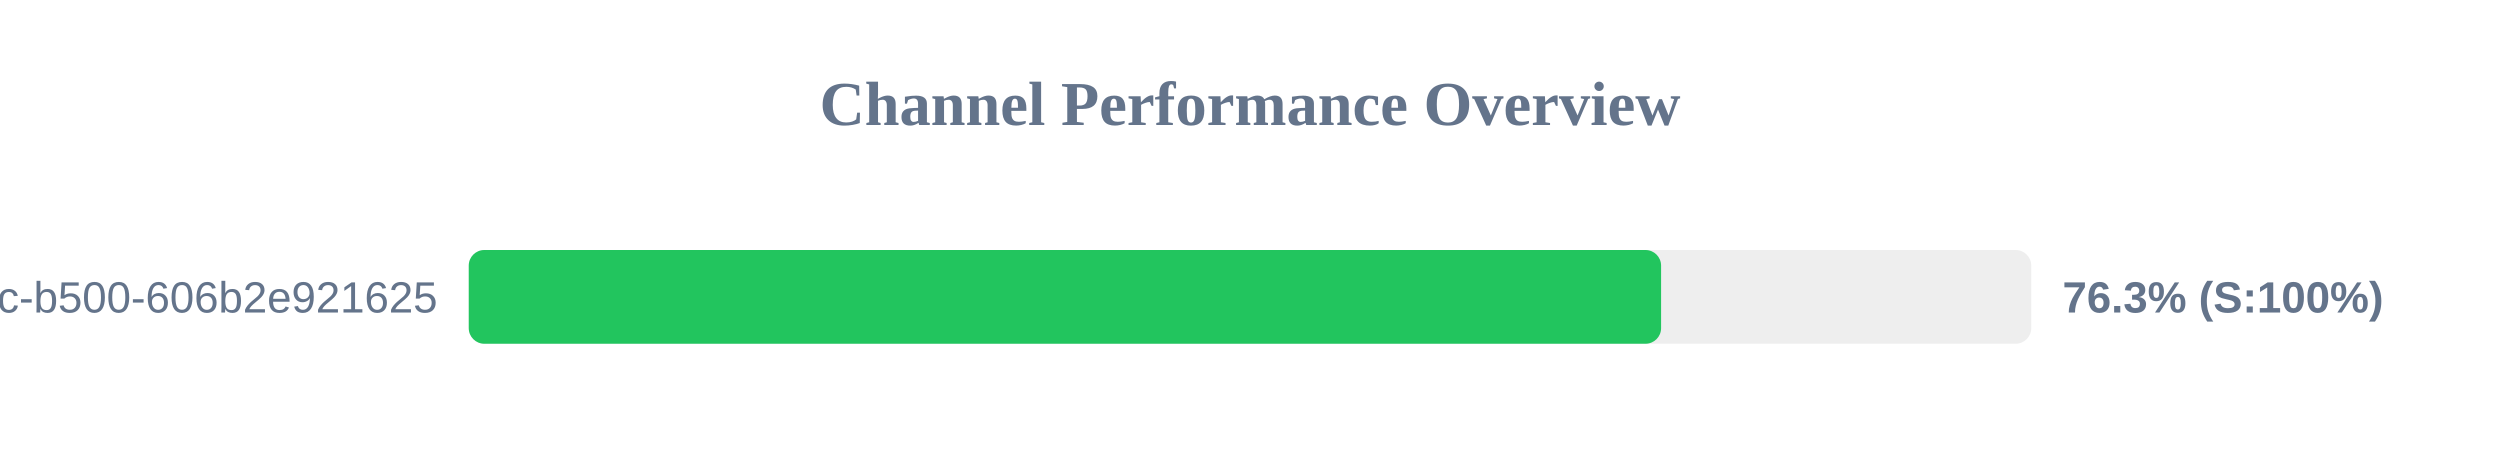
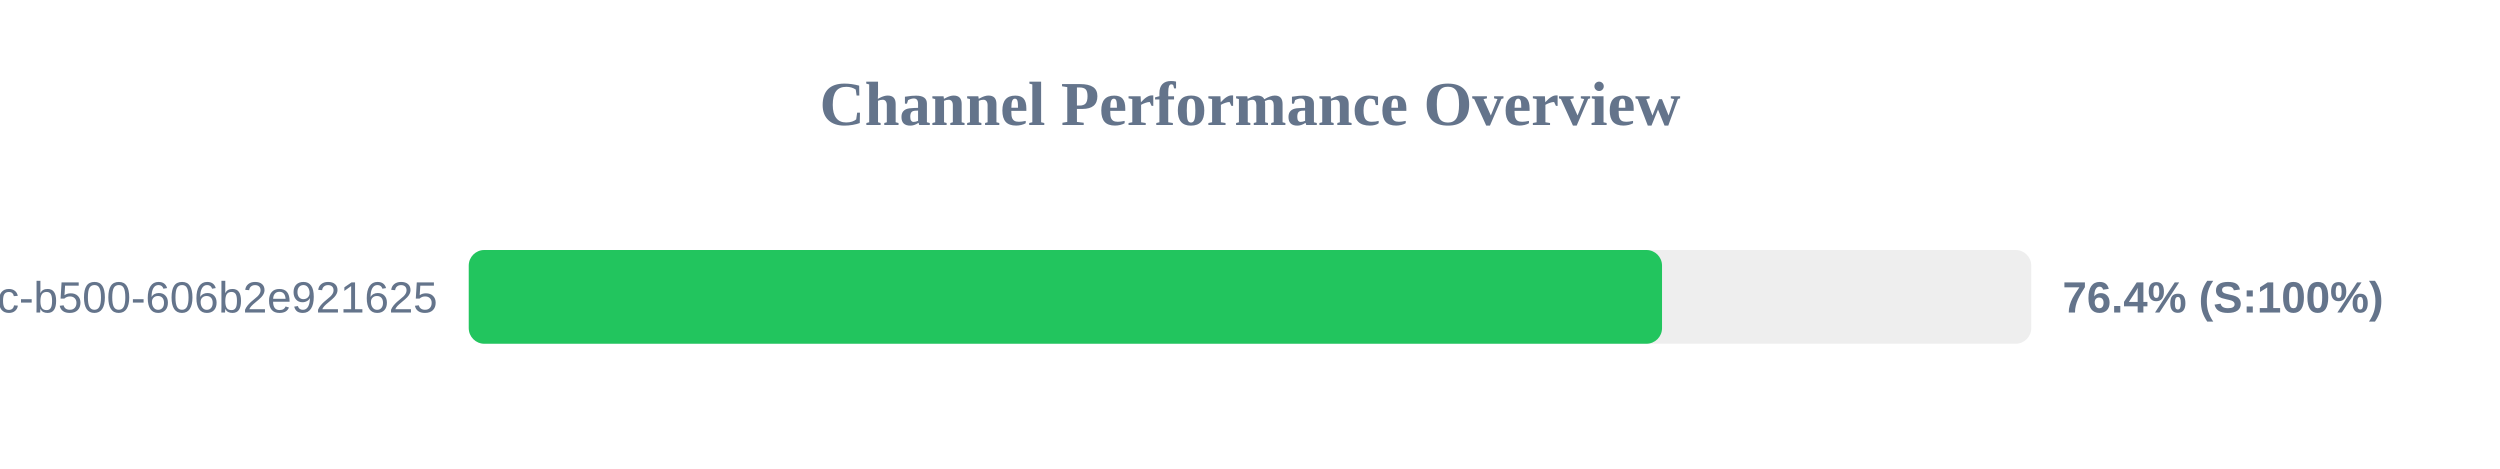
<svg xmlns="http://www.w3.org/2000/svg" width="800" height="150" version="1.1">
  <style>
        .row { font: 14px Arial; fill: #64748b; }
        .score { font: bold 14px Arial; fill: #64748b; }
    </style>
  <text x="400" y="40" text-anchor="middle" font-size="20px" font-weight="bold" fill="#64748b">Channel Performance Overview</text>
  <rect x="150" y="80" width="500" height="30" fill="#eee" rx="5" />
-   <rect x="150" y="80" width="381.55" height="30" fill="#22c55e" rx="5" />
+   <rect x="150" y="80" width="381.85" height="30" fill="#22c55e" rx="5" />
  <text x="140" y="100" text-anchor="end" class="row">?uuid=f901861b-6491-450c-b500-606b2e921625</text>
-   <text x="660" y="100" text-anchor="start" class="score">76.3% (S:100%)</text>
+   <text x="660" y="100" text-anchor="start" class="score">76.4% (S:100%)</text>
</svg>
